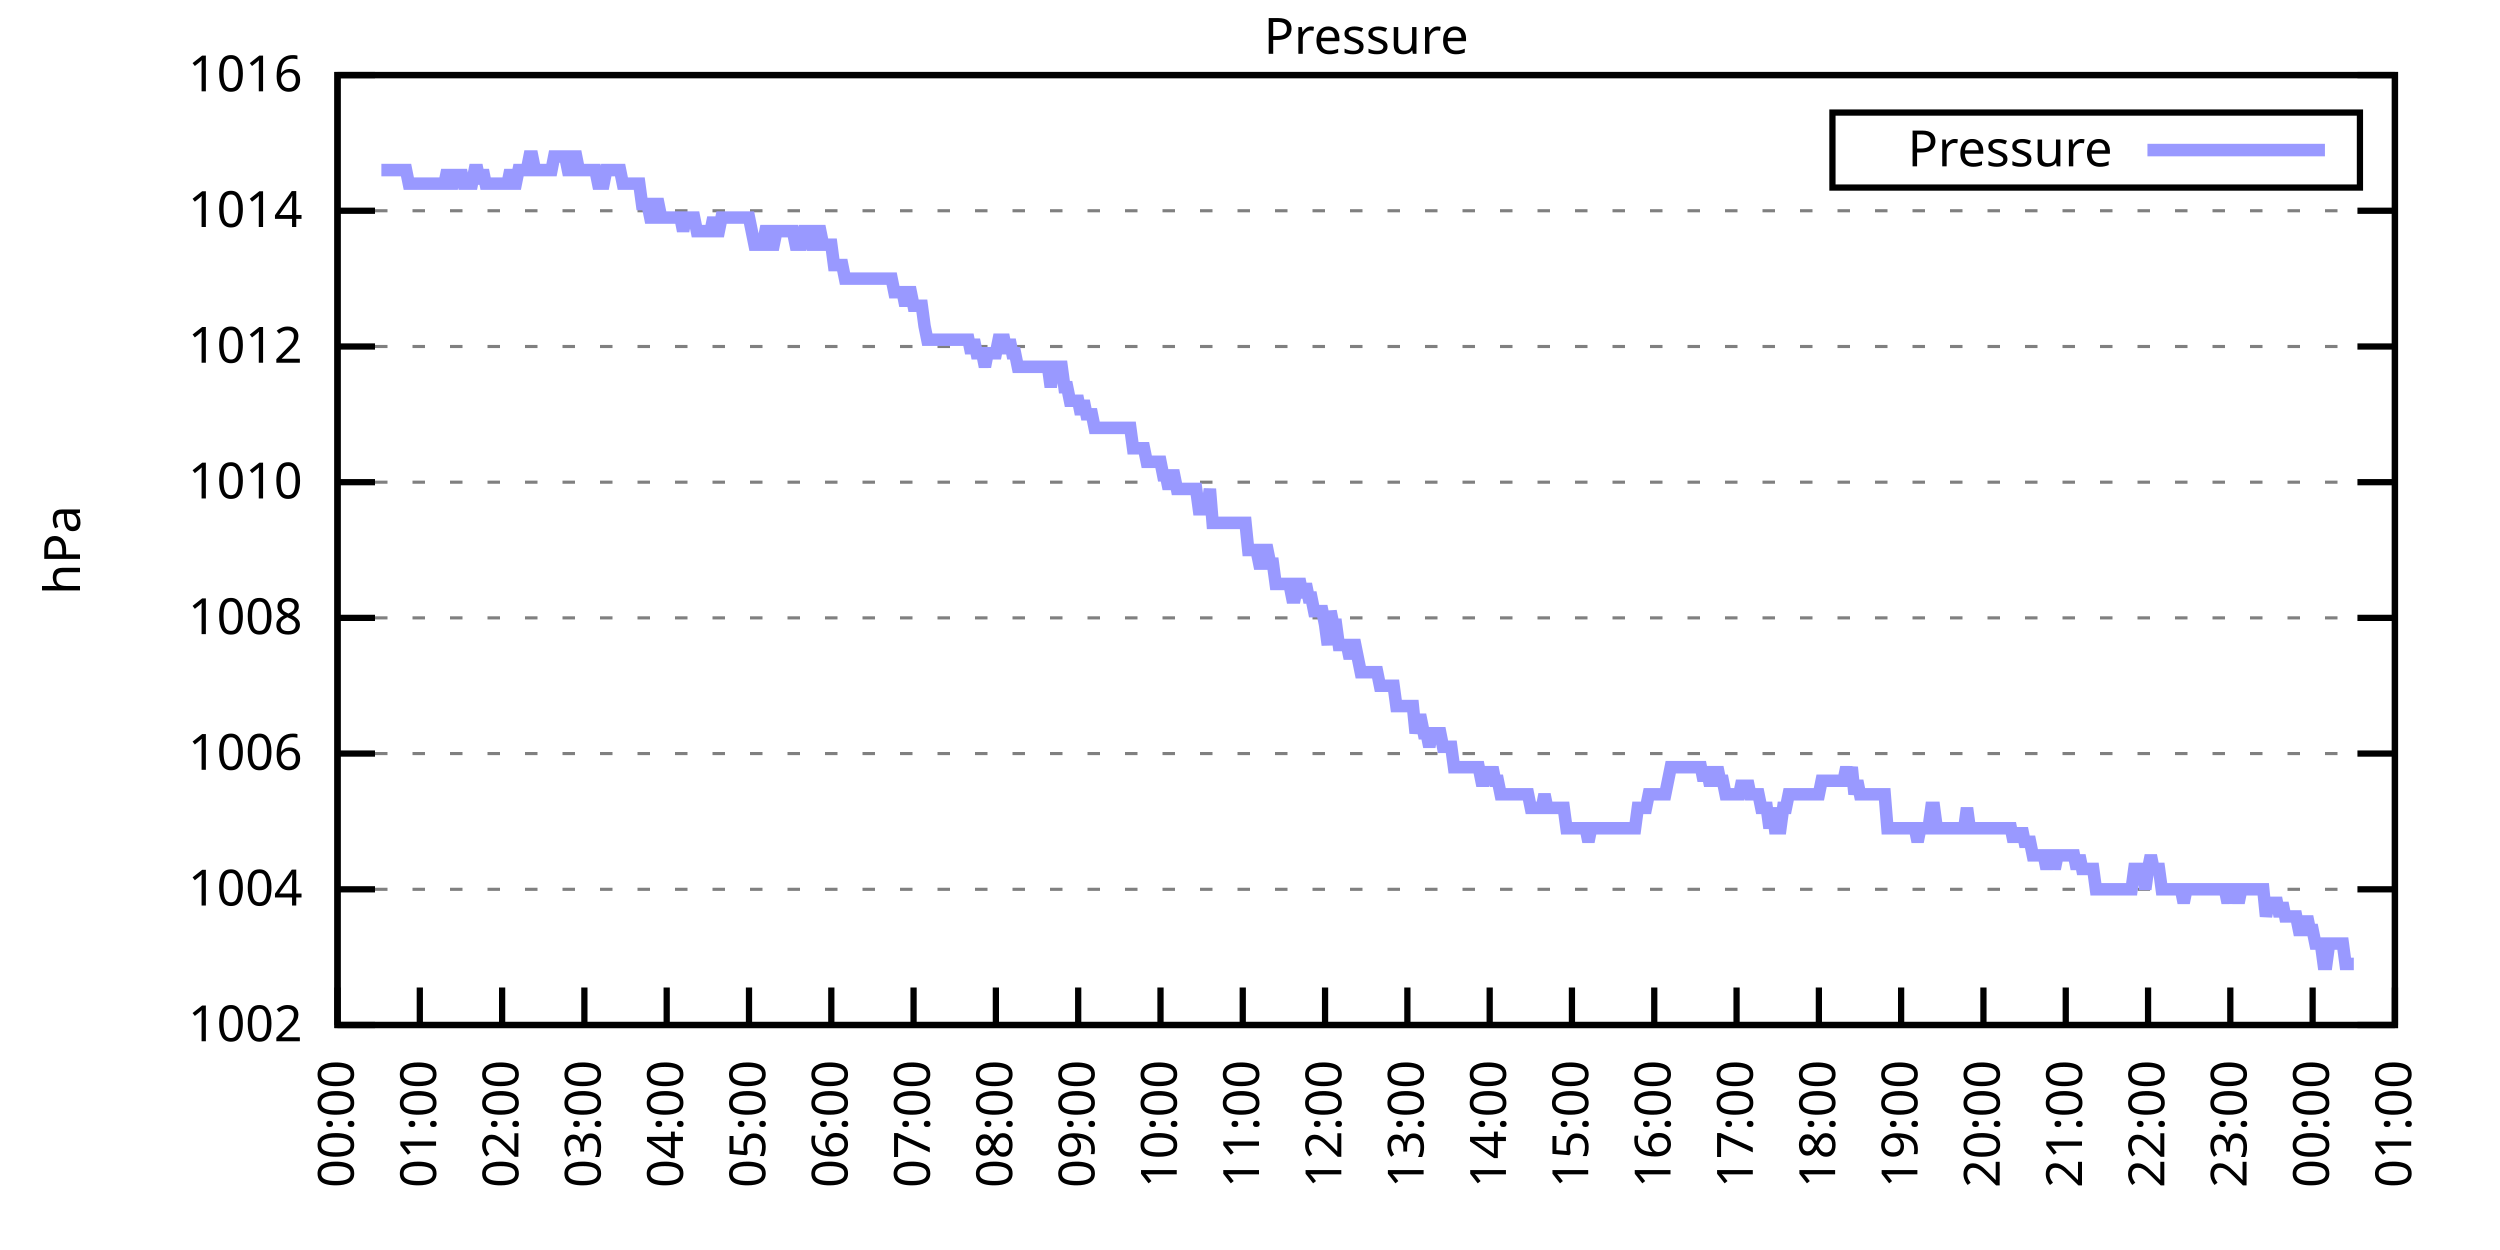
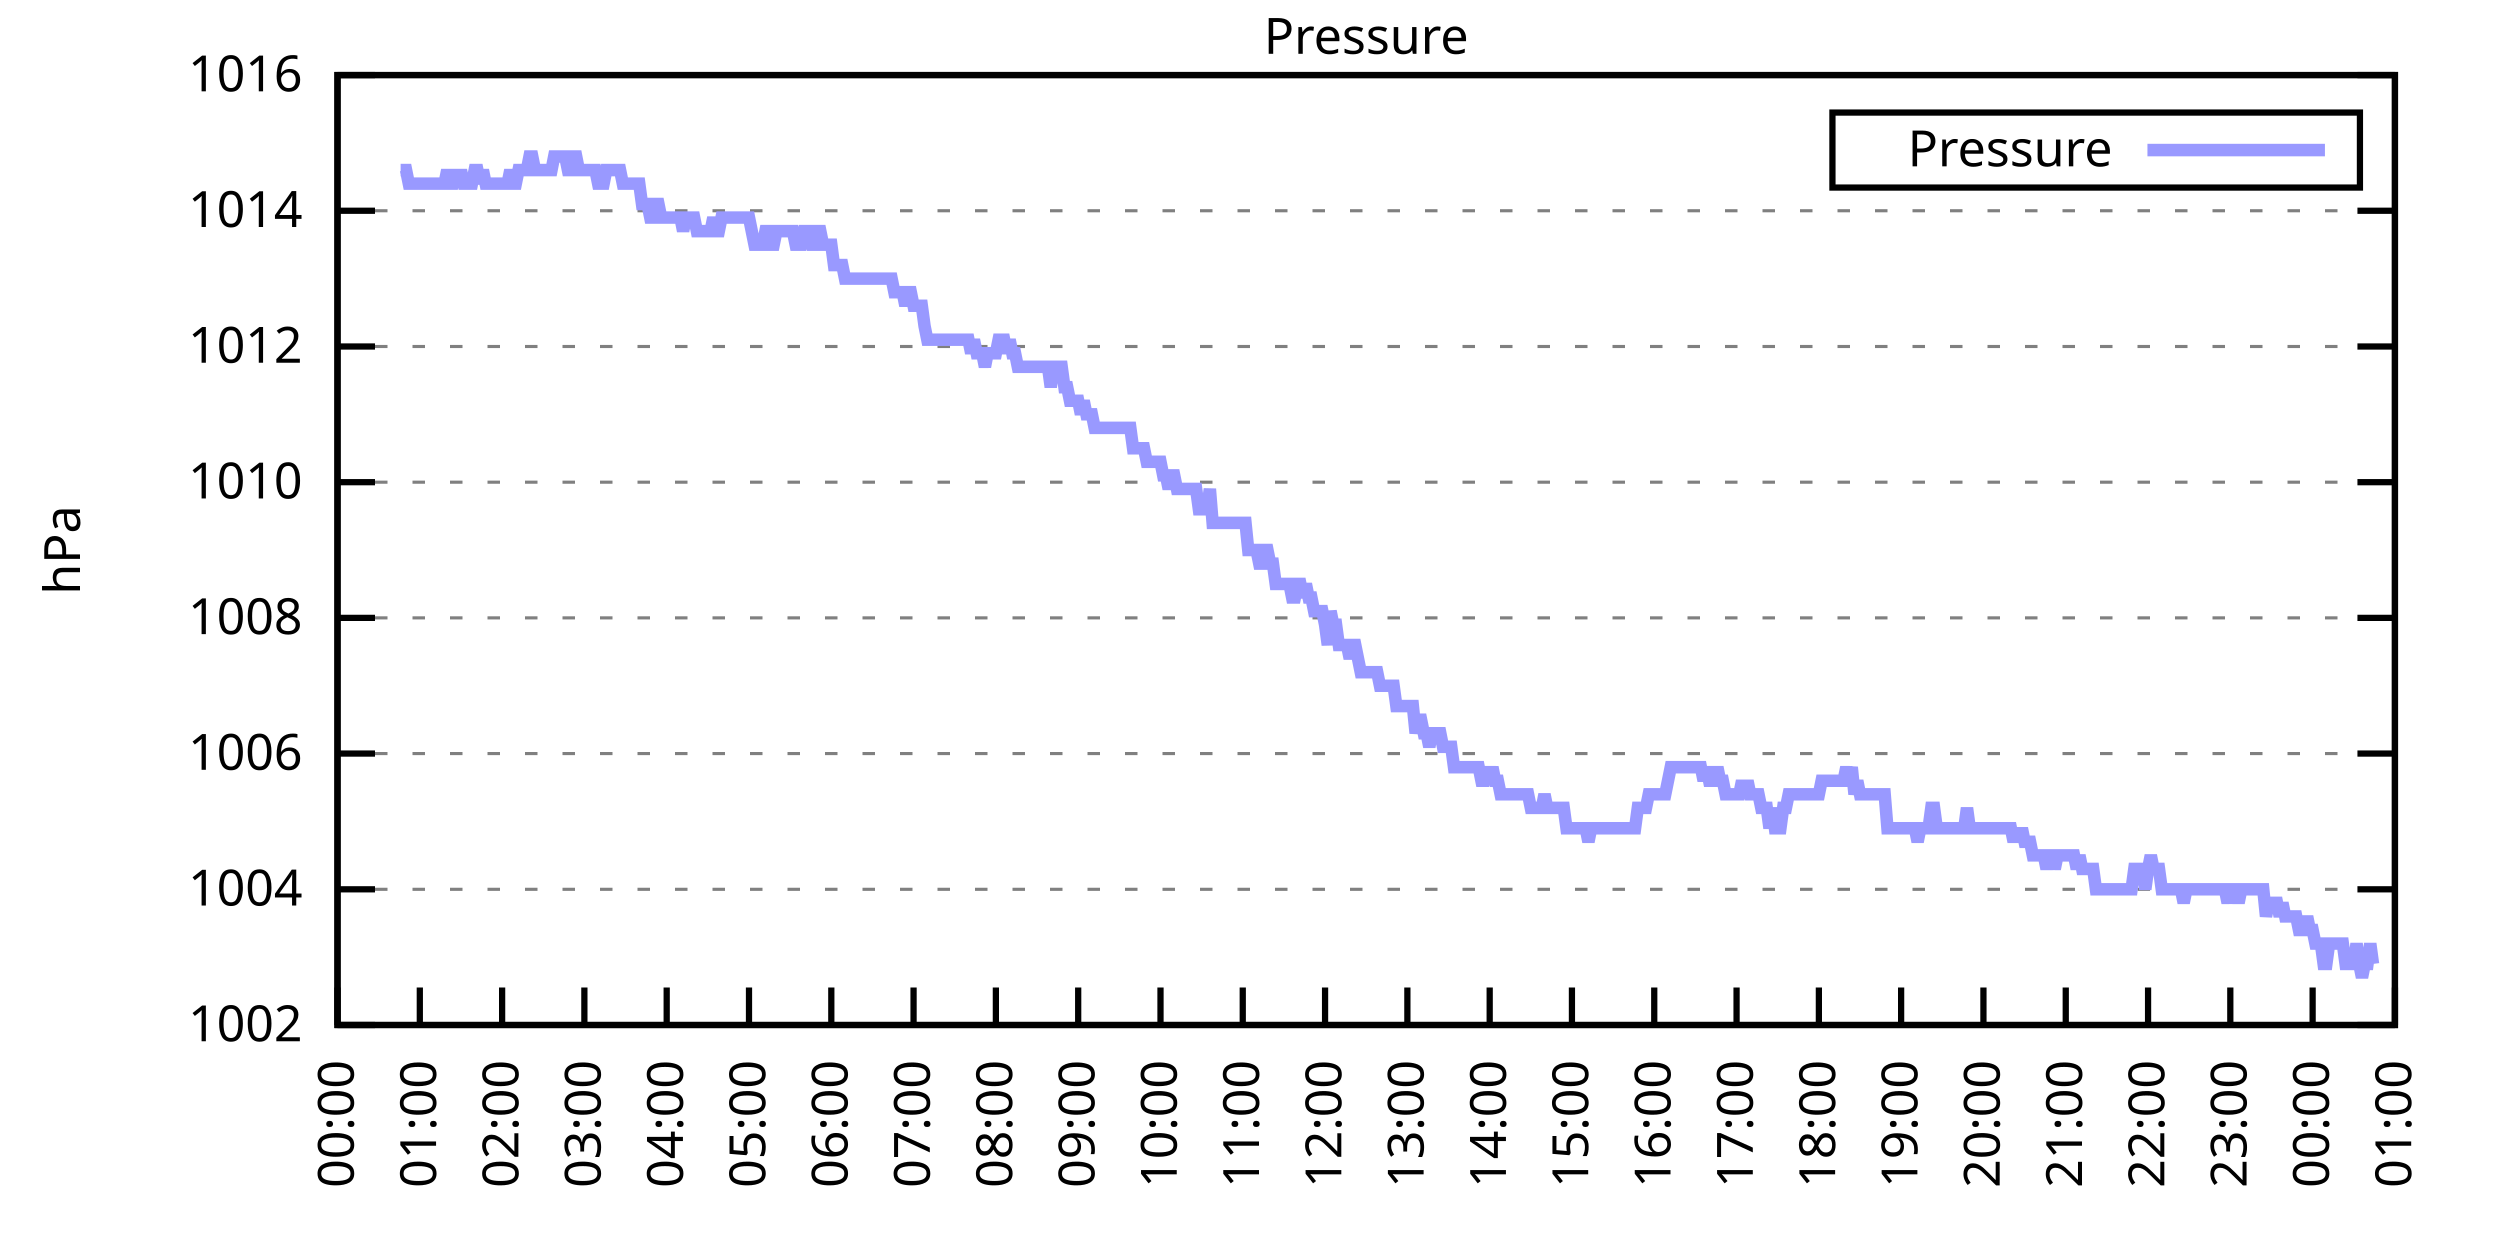
<svg xmlns="http://www.w3.org/2000/svg" xmlns:xlink="http://www.w3.org/1999/xlink" width="400" height="200" viewBox="0 0 400 200">
  <g id="gnuplot_canvas">
    <rect x="0" y="0" width="400" height="200" fill="none" />
    <defs>
      <circle id="gpDot" r="0.5" stroke-width="0.5" stroke="currentColor" />
      <path id="gpPt0" stroke-width="0.333" stroke="currentColor" d="M-1,0 h2 M0,-1 v2" />
      <path id="gpPt1" stroke-width="0.333" stroke="currentColor" d="M-1,-1 L1,1 M1,-1 L-1,1" />
      <path id="gpPt2" stroke-width="0.333" stroke="currentColor" d="M-1,0 L1,0 M0,-1 L0,1 M-1,-1 L1,1 M-1,1 L1,-1" />
      <rect id="gpPt3" stroke-width="0.333" stroke="currentColor" x="-1" y="-1" width="2" height="2" />
      <rect id="gpPt4" stroke-width="0.333" stroke="currentColor" fill="currentColor" x="-1" y="-1" width="2" height="2" />
      <circle id="gpPt5" stroke-width="0.333" stroke="currentColor" cx="0" cy="0" r="1" />
      <use xlink:href="#gpPt5" id="gpPt6" fill="currentColor" stroke="none" />
      <path id="gpPt7" stroke-width="0.333" stroke="currentColor" d="M0,-1.33 L-1.33,0.67 L1.33,0.67 z" />
      <use xlink:href="#gpPt7" id="gpPt8" fill="currentColor" stroke="none" />
      <use xlink:href="#gpPt7" id="gpPt9" stroke="currentColor" transform="rotate(180)" />
      <use xlink:href="#gpPt9" id="gpPt10" fill="currentColor" stroke="none" />
      <use xlink:href="#gpPt3" id="gpPt11" stroke="currentColor" transform="rotate(45)" />
      <use xlink:href="#gpPt11" id="gpPt12" fill="currentColor" stroke="none" />
      <path id="gpPt13" stroke-width="0.333" stroke="currentColor" d="M0,1.330 L1.265,0.411 L0.782,-1.067 L-0.782,-1.076 L-1.265,0.411 z" />
      <use xlink:href="#gpPt13" id="gpPt14" fill="currentColor" stroke="none" />
      <filter id="textbox" filterUnits="objectBoundingBox" x="0" y="0" height="1" width="1">
        <feFlood flood-color="white" flood-opacity="1" result="bgnd" />
        <feComposite in="SourceGraphic" in2="bgnd" operator="atop" />
      </filter>
      <filter id="greybox" filterUnits="objectBoundingBox" x="0" y="0" height="1" width="1">
        <feFlood flood-color="lightgrey" flood-opacity="1" result="grey" />
        <feComposite in="SourceGraphic" in2="grey" operator="atop" />
      </filter>
    </defs>
    <g fill="none" color="white" stroke="currentColor" stroke-width="1.00" stroke-linecap="butt" stroke-linejoin="miter">
</g>
    <g fill="none" color="black" stroke="currentColor" stroke-width="1.00" stroke-linecap="butt" stroke-linejoin="miter">
      <g stroke="none" shape-rendering="crispEdges">
        <polygon fill="rgb(255, 255, 255)" points="54.00,164.00 383.18,164.00 383.18,12.02 54.00,12.02 " />
      </g>
    </g>
    <g fill="none" color="black" stroke="currentColor" stroke-width="1.00" stroke-linecap="butt" stroke-linejoin="miter">
</g>
    <g fill="none" color="black" stroke="black" stroke-width="0.50" stroke-linecap="butt" stroke-linejoin="miter">
</g>
    <g fill="none" color="gray" stroke="currentColor" stroke-width="0.50" stroke-linecap="butt" stroke-linejoin="miter">
      <path stroke="gray" stroke-dasharray="2,4" class="gridline" d="M54.00,164.00 L383.19,164.00  " />
    </g>
    <g fill="none" color="gray" stroke="gray" stroke-width="1.00" stroke-linecap="butt" stroke-linejoin="miter">
</g>
    <g fill="none" color="black" stroke="currentColor" stroke-width="1.00" stroke-linecap="butt" stroke-linejoin="miter">
      <path stroke="black" d="M54.00,164.00 L60.00,164.00 M383.19,164.00 L377.19,164.00  " />
      <g transform="translate(48.40,166.60)" stroke="none" fill="black" font-family="Sans" font-size="8.00" text-anchor="end">
        <text>
          <tspan font-family="Sans"> 1002</tspan>
        </text>
      </g>
    </g>
    <g fill="none" color="black" stroke="currentColor" stroke-width="1.00" stroke-linecap="butt" stroke-linejoin="miter">
</g>
    <g fill="none" color="black" stroke="black" stroke-width="0.50" stroke-linecap="butt" stroke-linejoin="miter">
</g>
    <g fill="none" color="gray" stroke="currentColor" stroke-width="0.50" stroke-linecap="butt" stroke-linejoin="miter">
      <path stroke="gray" stroke-dasharray="2,4" class="gridline" d="M54.00,142.29 L383.19,142.29  " />
    </g>
    <g fill="none" color="gray" stroke="gray" stroke-width="1.00" stroke-linecap="butt" stroke-linejoin="miter">
</g>
    <g fill="none" color="black" stroke="currentColor" stroke-width="1.00" stroke-linecap="butt" stroke-linejoin="miter">
      <path stroke="black" d="M54.00,142.29 L60.00,142.29 M383.19,142.29 L377.19,142.29  " />
      <g transform="translate(48.40,144.89)" stroke="none" fill="black" font-family="Sans" font-size="8.00" text-anchor="end">
        <text>
          <tspan font-family="Sans"> 1004</tspan>
        </text>
      </g>
    </g>
    <g fill="none" color="black" stroke="currentColor" stroke-width="1.00" stroke-linecap="butt" stroke-linejoin="miter">
</g>
    <g fill="none" color="black" stroke="black" stroke-width="0.50" stroke-linecap="butt" stroke-linejoin="miter">
</g>
    <g fill="none" color="gray" stroke="currentColor" stroke-width="0.50" stroke-linecap="butt" stroke-linejoin="miter">
      <path stroke="gray" stroke-dasharray="2,4" class="gridline" d="M54.00,120.57 L383.19,120.57  " />
    </g>
    <g fill="none" color="gray" stroke="gray" stroke-width="1.00" stroke-linecap="butt" stroke-linejoin="miter">
</g>
    <g fill="none" color="black" stroke="currentColor" stroke-width="1.00" stroke-linecap="butt" stroke-linejoin="miter">
      <path stroke="black" d="M54.00,120.57 L60.00,120.57 M383.19,120.57 L377.19,120.57  " />
      <g transform="translate(48.40,123.17)" stroke="none" fill="black" font-family="Sans" font-size="8.00" text-anchor="end">
        <text>
          <tspan font-family="Sans"> 1006</tspan>
        </text>
      </g>
    </g>
    <g fill="none" color="black" stroke="currentColor" stroke-width="1.00" stroke-linecap="butt" stroke-linejoin="miter">
</g>
    <g fill="none" color="black" stroke="black" stroke-width="0.50" stroke-linecap="butt" stroke-linejoin="miter">
</g>
    <g fill="none" color="gray" stroke="currentColor" stroke-width="0.50" stroke-linecap="butt" stroke-linejoin="miter">
      <path stroke="gray" stroke-dasharray="2,4" class="gridline" d="M54.00,98.86 L383.19,98.86  " />
    </g>
    <g fill="none" color="gray" stroke="gray" stroke-width="1.00" stroke-linecap="butt" stroke-linejoin="miter">
</g>
    <g fill="none" color="black" stroke="currentColor" stroke-width="1.00" stroke-linecap="butt" stroke-linejoin="miter">
      <path stroke="black" d="M54.00,98.86 L60.00,98.86 M383.19,98.86 L377.19,98.86  " />
      <g transform="translate(48.40,101.46)" stroke="none" fill="black" font-family="Sans" font-size="8.00" text-anchor="end">
        <text>
          <tspan font-family="Sans"> 1008</tspan>
        </text>
      </g>
    </g>
    <g fill="none" color="black" stroke="currentColor" stroke-width="1.00" stroke-linecap="butt" stroke-linejoin="miter">
</g>
    <g fill="none" color="black" stroke="black" stroke-width="0.50" stroke-linecap="butt" stroke-linejoin="miter">
</g>
    <g fill="none" color="gray" stroke="currentColor" stroke-width="0.50" stroke-linecap="butt" stroke-linejoin="miter">
      <path stroke="gray" stroke-dasharray="2,4" class="gridline" d="M54.00,77.15 L383.19,77.15  " />
    </g>
    <g fill="none" color="gray" stroke="gray" stroke-width="1.00" stroke-linecap="butt" stroke-linejoin="miter">
</g>
    <g fill="none" color="black" stroke="currentColor" stroke-width="1.00" stroke-linecap="butt" stroke-linejoin="miter">
      <path stroke="black" d="M54.00,77.15 L60.00,77.15 M383.19,77.15 L377.19,77.15  " />
      <g transform="translate(48.40,79.75)" stroke="none" fill="black" font-family="Sans" font-size="8.00" text-anchor="end">
        <text>
          <tspan font-family="Sans"> 1010</tspan>
        </text>
      </g>
    </g>
    <g fill="none" color="black" stroke="currentColor" stroke-width="1.00" stroke-linecap="butt" stroke-linejoin="miter">
</g>
    <g fill="none" color="black" stroke="black" stroke-width="0.50" stroke-linecap="butt" stroke-linejoin="miter">
</g>
    <g fill="none" color="gray" stroke="currentColor" stroke-width="0.50" stroke-linecap="butt" stroke-linejoin="miter">
      <path stroke="gray" stroke-dasharray="2,4" class="gridline" d="M54.00,55.44 L383.19,55.44  " />
    </g>
    <g fill="none" color="gray" stroke="gray" stroke-width="1.00" stroke-linecap="butt" stroke-linejoin="miter">
</g>
    <g fill="none" color="black" stroke="currentColor" stroke-width="1.00" stroke-linecap="butt" stroke-linejoin="miter">
      <path stroke="black" d="M54.00,55.44 L60.00,55.44 M383.19,55.44 L377.19,55.44  " />
      <g transform="translate(48.40,58.04)" stroke="none" fill="black" font-family="Sans" font-size="8.00" text-anchor="end">
        <text>
          <tspan font-family="Sans"> 1012</tspan>
        </text>
      </g>
    </g>
    <g fill="none" color="black" stroke="currentColor" stroke-width="1.00" stroke-linecap="butt" stroke-linejoin="miter">
</g>
    <g fill="none" color="black" stroke="black" stroke-width="0.50" stroke-linecap="butt" stroke-linejoin="miter">
</g>
    <g fill="none" color="gray" stroke="currentColor" stroke-width="0.50" stroke-linecap="butt" stroke-linejoin="miter">
      <path stroke="gray" stroke-dasharray="2,4" class="gridline" d="M54.00,33.72 L383.19,33.72  " />
    </g>
    <g fill="none" color="gray" stroke="gray" stroke-width="1.00" stroke-linecap="butt" stroke-linejoin="miter">
</g>
    <g fill="none" color="black" stroke="currentColor" stroke-width="1.00" stroke-linecap="butt" stroke-linejoin="miter">
      <path stroke="black" d="M54.00,33.72 L60.00,33.72 M383.19,33.72 L377.19,33.72  " />
      <g transform="translate(48.40,36.32)" stroke="none" fill="black" font-family="Sans" font-size="8.00" text-anchor="end">
        <text>
          <tspan font-family="Sans"> 1014</tspan>
        </text>
      </g>
    </g>
    <g fill="none" color="black" stroke="currentColor" stroke-width="1.00" stroke-linecap="butt" stroke-linejoin="miter">
</g>
    <g fill="none" color="black" stroke="black" stroke-width="0.50" stroke-linecap="butt" stroke-linejoin="miter">
</g>
    <g fill="none" color="gray" stroke="currentColor" stroke-width="0.50" stroke-linecap="butt" stroke-linejoin="miter">
      <path stroke="gray" stroke-dasharray="2,4" class="gridline" d="M54.00,12.01 L383.19,12.01  " />
    </g>
    <g fill="none" color="gray" stroke="gray" stroke-width="1.00" stroke-linecap="butt" stroke-linejoin="miter">
</g>
    <g fill="none" color="black" stroke="currentColor" stroke-width="1.00" stroke-linecap="butt" stroke-linejoin="miter">
      <path stroke="black" d="M54.00,12.01 L60.00,12.01 M383.19,12.01 L377.19,12.01  " />
      <g transform="translate(48.40,14.61)" stroke="none" fill="black" font-family="Sans" font-size="8.00" text-anchor="end">
        <text>
          <tspan font-family="Sans"> 1016</tspan>
        </text>
      </g>
    </g>
    <g fill="none" color="black" stroke="currentColor" stroke-width="1.00" stroke-linecap="butt" stroke-linejoin="miter">
      <path stroke="black" d="M54.00,164.00 L54.00,158.00  " />
      <g transform="translate(56.60,169.60) rotate(270.00)" stroke="none" fill="black" font-family="Sans" font-size="8.00" text-anchor="end">
        <text>
          <tspan font-family="Sans">00:00</tspan>
        </text>
      </g>
    </g>
    <g fill="none" color="black" stroke="currentColor" stroke-width="1.00" stroke-linecap="butt" stroke-linejoin="miter">
      <path stroke="black" d="M67.17,164.00 L67.17,158.00  " />
      <g transform="translate(69.77,169.60) rotate(270.00)" stroke="none" fill="black" font-family="Sans" font-size="8.00" text-anchor="end">
        <text>
          <tspan font-family="Sans">01:00</tspan>
        </text>
      </g>
    </g>
    <g fill="none" color="black" stroke="currentColor" stroke-width="1.00" stroke-linecap="butt" stroke-linejoin="miter">
      <path stroke="black" d="M80.34,164.00 L80.34,158.00  " />
      <g transform="translate(82.94,169.60) rotate(270.00)" stroke="none" fill="black" font-family="Sans" font-size="8.00" text-anchor="end">
        <text>
          <tspan font-family="Sans">02:00</tspan>
        </text>
      </g>
    </g>
    <g fill="none" color="black" stroke="currentColor" stroke-width="1.00" stroke-linecap="butt" stroke-linejoin="miter">
      <path stroke="black" d="M93.50,164.00 L93.50,158.00  " />
      <g transform="translate(96.10,169.60) rotate(270.00)" stroke="none" fill="black" font-family="Sans" font-size="8.00" text-anchor="end">
        <text>
          <tspan font-family="Sans">03:00</tspan>
        </text>
      </g>
    </g>
    <g fill="none" color="black" stroke="currentColor" stroke-width="1.00" stroke-linecap="butt" stroke-linejoin="miter">
      <path stroke="black" d="M106.67,164.00 L106.67,158.00  " />
      <g transform="translate(109.27,169.60) rotate(270.00)" stroke="none" fill="black" font-family="Sans" font-size="8.00" text-anchor="end">
        <text>
          <tspan font-family="Sans">04:00</tspan>
        </text>
      </g>
    </g>
    <g fill="none" color="black" stroke="currentColor" stroke-width="1.00" stroke-linecap="butt" stroke-linejoin="miter">
      <path stroke="black" d="M119.84,164.00 L119.84,158.00  " />
      <g transform="translate(122.44,169.60) rotate(270.00)" stroke="none" fill="black" font-family="Sans" font-size="8.00" text-anchor="end">
        <text>
          <tspan font-family="Sans">05:00</tspan>
        </text>
      </g>
    </g>
    <g fill="none" color="black" stroke="currentColor" stroke-width="1.00" stroke-linecap="butt" stroke-linejoin="miter">
      <path stroke="black" d="M133.01,164.00 L133.01,158.00  " />
      <g transform="translate(135.61,169.60) rotate(270.00)" stroke="none" fill="black" font-family="Sans" font-size="8.00" text-anchor="end">
        <text>
          <tspan font-family="Sans">06:00</tspan>
        </text>
      </g>
    </g>
    <g fill="none" color="black" stroke="currentColor" stroke-width="1.00" stroke-linecap="butt" stroke-linejoin="miter">
      <path stroke="black" d="M146.17,164.00 L146.17,158.00  " />
      <g transform="translate(148.77,169.60) rotate(270.00)" stroke="none" fill="black" font-family="Sans" font-size="8.00" text-anchor="end">
        <text>
          <tspan font-family="Sans">07:00</tspan>
        </text>
      </g>
    </g>
    <g fill="none" color="black" stroke="currentColor" stroke-width="1.00" stroke-linecap="butt" stroke-linejoin="miter">
      <path stroke="black" d="M159.34,164.00 L159.34,158.00  " />
      <g transform="translate(161.94,169.60) rotate(270.00)" stroke="none" fill="black" font-family="Sans" font-size="8.00" text-anchor="end">
        <text>
          <tspan font-family="Sans">08:00</tspan>
        </text>
      </g>
    </g>
    <g fill="none" color="black" stroke="currentColor" stroke-width="1.00" stroke-linecap="butt" stroke-linejoin="miter">
      <path stroke="black" d="M172.51,164.00 L172.51,158.00  " />
      <g transform="translate(175.11,169.60) rotate(270.00)" stroke="none" fill="black" font-family="Sans" font-size="8.00" text-anchor="end">
        <text>
          <tspan font-family="Sans">09:00</tspan>
        </text>
      </g>
    </g>
    <g fill="none" color="black" stroke="currentColor" stroke-width="1.00" stroke-linecap="butt" stroke-linejoin="miter">
      <path stroke="black" d="M185.68,164.00 L185.68,158.00  " />
      <g transform="translate(188.28,169.60) rotate(270.00)" stroke="none" fill="black" font-family="Sans" font-size="8.00" text-anchor="end">
        <text>
          <tspan font-family="Sans">10:00</tspan>
        </text>
      </g>
    </g>
    <g fill="none" color="black" stroke="currentColor" stroke-width="1.00" stroke-linecap="butt" stroke-linejoin="miter">
      <path stroke="black" d="M198.84,164.00 L198.84,158.00  " />
      <g transform="translate(201.44,169.60) rotate(270.00)" stroke="none" fill="black" font-family="Sans" font-size="8.00" text-anchor="end">
        <text>
          <tspan font-family="Sans">11:00</tspan>
        </text>
      </g>
    </g>
    <g fill="none" color="black" stroke="currentColor" stroke-width="1.00" stroke-linecap="butt" stroke-linejoin="miter">
      <path stroke="black" d="M212.01,164.00 L212.01,158.00  " />
      <g transform="translate(214.61,169.60) rotate(270.00)" stroke="none" fill="black" font-family="Sans" font-size="8.00" text-anchor="end">
        <text>
          <tspan font-family="Sans">12:00</tspan>
        </text>
      </g>
    </g>
    <g fill="none" color="black" stroke="currentColor" stroke-width="1.00" stroke-linecap="butt" stroke-linejoin="miter">
      <path stroke="black" d="M225.18,164.00 L225.18,158.00  " />
      <g transform="translate(227.78,169.60) rotate(270.00)" stroke="none" fill="black" font-family="Sans" font-size="8.00" text-anchor="end">
        <text>
          <tspan font-family="Sans">13:00</tspan>
        </text>
      </g>
    </g>
    <g fill="none" color="black" stroke="currentColor" stroke-width="1.00" stroke-linecap="butt" stroke-linejoin="miter">
      <path stroke="black" d="M238.35,164.00 L238.35,158.00  " />
      <g transform="translate(240.95,169.60) rotate(270.00)" stroke="none" fill="black" font-family="Sans" font-size="8.00" text-anchor="end">
        <text>
          <tspan font-family="Sans">14:00</tspan>
        </text>
      </g>
    </g>
    <g fill="none" color="black" stroke="currentColor" stroke-width="1.00" stroke-linecap="butt" stroke-linejoin="miter">
      <path stroke="black" d="M251.51,164.00 L251.51,158.00  " />
      <g transform="translate(254.11,169.60) rotate(270.00)" stroke="none" fill="black" font-family="Sans" font-size="8.00" text-anchor="end">
        <text>
          <tspan font-family="Sans">15:00</tspan>
        </text>
      </g>
    </g>
    <g fill="none" color="black" stroke="currentColor" stroke-width="1.00" stroke-linecap="butt" stroke-linejoin="miter">
      <path stroke="black" d="M264.68,164.00 L264.68,158.00  " />
      <g transform="translate(267.28,169.60) rotate(270.00)" stroke="none" fill="black" font-family="Sans" font-size="8.00" text-anchor="end">
        <text>
          <tspan font-family="Sans">16:00</tspan>
        </text>
      </g>
    </g>
    <g fill="none" color="black" stroke="currentColor" stroke-width="1.00" stroke-linecap="butt" stroke-linejoin="miter">
      <path stroke="black" d="M277.85,164.00 L277.85,158.00  " />
      <g transform="translate(280.45,169.60) rotate(270.00)" stroke="none" fill="black" font-family="Sans" font-size="8.00" text-anchor="end">
        <text>
          <tspan font-family="Sans">17:00</tspan>
        </text>
      </g>
    </g>
    <g fill="none" color="black" stroke="currentColor" stroke-width="1.00" stroke-linecap="butt" stroke-linejoin="miter">
      <path stroke="black" d="M291.02,164.00 L291.02,158.00  " />
      <g transform="translate(293.62,169.60) rotate(270.00)" stroke="none" fill="black" font-family="Sans" font-size="8.00" text-anchor="end">
        <text>
          <tspan font-family="Sans">18:00</tspan>
        </text>
      </g>
    </g>
    <g fill="none" color="black" stroke="currentColor" stroke-width="1.00" stroke-linecap="butt" stroke-linejoin="miter">
      <path stroke="black" d="M304.18,164.00 L304.18,158.00  " />
      <g transform="translate(306.78,169.60) rotate(270.00)" stroke="none" fill="black" font-family="Sans" font-size="8.00" text-anchor="end">
        <text>
          <tspan font-family="Sans">19:00</tspan>
        </text>
      </g>
    </g>
    <g fill="none" color="black" stroke="currentColor" stroke-width="1.00" stroke-linecap="butt" stroke-linejoin="miter">
      <path stroke="black" d="M317.35,164.00 L317.35,158.00  " />
      <g transform="translate(319.95,169.60) rotate(270.00)" stroke="none" fill="black" font-family="Sans" font-size="8.00" text-anchor="end">
        <text>
          <tspan font-family="Sans">20:00</tspan>
        </text>
      </g>
    </g>
    <g fill="none" color="black" stroke="currentColor" stroke-width="1.00" stroke-linecap="butt" stroke-linejoin="miter">
      <path stroke="black" d="M330.52,164.00 L330.52,158.00  " />
      <g transform="translate(333.12,169.60) rotate(270.00)" stroke="none" fill="black" font-family="Sans" font-size="8.00" text-anchor="end">
        <text>
          <tspan font-family="Sans">21:00</tspan>
        </text>
      </g>
    </g>
    <g fill="none" color="black" stroke="currentColor" stroke-width="1.00" stroke-linecap="butt" stroke-linejoin="miter">
      <path stroke="black" d="M343.69,164.00 L343.69,158.00  " />
      <g transform="translate(346.29,169.60) rotate(270.00)" stroke="none" fill="black" font-family="Sans" font-size="8.00" text-anchor="end">
        <text>
          <tspan font-family="Sans">22:00</tspan>
        </text>
      </g>
    </g>
    <g fill="none" color="black" stroke="currentColor" stroke-width="1.00" stroke-linecap="butt" stroke-linejoin="miter">
      <path stroke="black" d="M356.85,164.00 L356.85,158.00  " />
      <g transform="translate(359.45,169.60) rotate(270.00)" stroke="none" fill="black" font-family="Sans" font-size="8.00" text-anchor="end">
        <text>
          <tspan font-family="Sans">23:00</tspan>
        </text>
      </g>
    </g>
    <g fill="none" color="black" stroke="currentColor" stroke-width="1.00" stroke-linecap="butt" stroke-linejoin="miter">
      <path stroke="black" d="M370.02,164.00 L370.02,158.00  " />
      <g transform="translate(372.62,169.60) rotate(270.00)" stroke="none" fill="black" font-family="Sans" font-size="8.00" text-anchor="end">
        <text>
          <tspan font-family="Sans">00:00</tspan>
        </text>
      </g>
    </g>
    <g fill="none" color="black" stroke="currentColor" stroke-width="1.00" stroke-linecap="butt" stroke-linejoin="miter">
      <path stroke="black" d="M383.19,164.00 L383.19,158.00  " />
      <g transform="translate(385.79,169.60) rotate(270.00)" stroke="none" fill="black" font-family="Sans" font-size="8.00" text-anchor="end">
        <text>
          <tspan font-family="Sans">01:00</tspan>
        </text>
      </g>
    </g>
    <g fill="none" color="black" stroke="currentColor" stroke-width="1.00" stroke-linecap="butt" stroke-linejoin="miter">
</g>
    <g fill="none" color="black" stroke="currentColor" stroke-width="1.00" stroke-linecap="butt" stroke-linejoin="miter">
      <path stroke="black" d="M54.00,12.01 L54.00,164.00 L383.19,164.00 L383.19,12.01 L54.00,12.01 Z  " />
    </g>
    <g fill="none" color="black" stroke="currentColor" stroke-width="1.00" stroke-linecap="butt" stroke-linejoin="miter">
</g>
    <g fill="none" color="black" stroke="currentColor" stroke-width="1.00" stroke-linecap="butt" stroke-linejoin="miter">
      <path stroke="black" d="M293.19,30.01 L293.19,18.01 L377.59,18.01 L377.59,30.01 L293.19,30.01 Z  " />
    </g>
    <g id="Pressure_plot_1">
      <g fill="none" color="white" stroke="black" stroke-width="2.00" stroke-linecap="butt" stroke-linejoin="miter">
</g>
      <g fill="none" color="black" stroke="currentColor" stroke-width="2.00" stroke-linecap="butt" stroke-linejoin="miter">
        <g transform="translate(337.99,26.61)" stroke="none" fill="black" font-family="Sans" font-size="8.00" text-anchor="end">
          <text>
            <tspan font-family="Sans">Pressure</tspan>
          </text>
        </g>
      </g>
      <g fill="none" color="black" stroke="currentColor" stroke-width="2.00" stroke-linecap="butt" stroke-linejoin="miter">
-         <path stroke="rgb(153, 153, 255)" d="M343.59,24.01 L371.99,24.01 M61.02,27.21 L61.46,27.21 L61.90,27.21 L62.34,27.21 L62.78,27.21 L63.22,27.21   L63.66,27.21 L64.10,27.21 L64.53,27.21 L64.97,27.21 L65.41,29.38 L65.85,29.38 L66.29,29.38 L66.73,29.38   L67.17,29.38 L67.61,29.38 L68.05,29.38 L68.48,29.38 L68.92,29.38 L69.36,29.38 L69.80,29.38 L70.24,29.38   L70.68,29.38 L71.12,29.38 L71.56,27.21 L72.00,29.38 L72.43,29.38 L72.87,27.21 L73.31,29.38 L73.75,27.21   L74.19,29.38 L74.63,29.38 L75.07,29.38 L75.51,29.38 L75.95,27.21 L76.38,27.21 L76.82,29.38 L77.26,27.21   L77.70,29.38 L78.14,29.38 L78.58,29.38 L79.02,29.38 L79.46,29.38 L79.90,29.38 L80.34,29.38 L80.77,29.38   L81.21,29.38 L81.65,27.21 L82.09,29.38 L82.53,29.38 L82.97,27.21 L83.41,27.21 L83.85,27.21 L84.29,27.21   L84.72,25.04 L85.16,25.04 L85.60,27.21 L86.04,27.21 L86.48,27.21 L86.92,27.21 L87.36,27.21 L87.80,27.21   L88.24,27.21 L88.67,25.04 L89.11,25.04 L89.55,25.04 L89.99,25.04 L90.43,25.04 L90.87,27.21 L91.31,27.21   L91.75,25.04 L92.19,25.04 L92.62,27.21 L93.06,27.21 L93.50,27.21 L93.94,27.21 L94.38,27.21 L94.82,27.21   L95.26,27.21 L95.70,29.38 L96.14,29.38 L96.58,29.38 L97.01,27.21 L97.45,27.21 L97.89,27.21 L98.33,27.21   L98.77,27.21 L99.21,27.21 L99.65,29.38 L100.09,29.38 L100.53,29.38 L100.96,29.38 L101.40,29.38 L101.84,29.38   L102.28,29.38 L102.72,32.64 L103.16,32.64 L103.60,32.64 L104.04,34.81 L104.48,34.81 L104.91,32.64 L105.35,32.64   L105.79,34.81 L106.23,34.81 L106.67,34.81 L107.11,34.81 L107.55,34.81 L107.99,34.81 L108.43,34.81 L108.87,34.81   L109.30,36.98 L109.74,34.81 L110.18,34.81 L110.62,34.81 L111.06,34.81 L111.50,36.98 L111.94,36.98 L112.38,36.98   L112.82,36.98 L113.25,36.98 L113.69,36.98 L114.13,34.81 L114.57,36.98 L115.01,36.98 L115.45,34.81 L115.89,34.81   L116.33,34.81 L116.77,34.81 L117.20,34.81 L117.64,34.81 L118.08,34.81 L118.52,34.81 L118.96,34.81 L119.40,34.81   L119.84,34.81 L120.28,36.98 L120.72,39.15 L121.15,39.15 L121.59,39.15 L122.03,39.15 L122.47,36.98 L122.91,36.98   L123.35,39.15 L123.79,39.15 L124.23,36.98 L124.67,36.98 L125.11,36.98 L125.54,36.98 L125.98,36.98 L126.42,36.98   L126.86,36.98 L127.30,39.15 L127.74,39.15 L128.18,39.15 L128.62,36.98 L129.06,36.98 L129.49,36.98 L129.93,39.15   L130.37,39.15 L130.81,36.98 L131.25,36.98 L131.69,39.15 L132.13,39.15 L132.57,39.15 L133.01,39.15 L133.44,42.41   L133.88,42.41 L134.32,42.41 L134.76,42.41 L135.20,44.58 L135.64,44.58 L136.08,44.58 L136.52,44.58 L136.96,44.58   L137.39,44.58 L137.83,44.58 L138.27,44.58 L138.71,44.58 L139.15,44.58 L139.59,44.58 L140.03,44.58 L140.47,44.58   L140.91,44.58 L141.35,44.58 L141.78,44.58 L142.22,44.58 L142.66,44.58 L143.10,46.75 L143.54,46.75 L143.98,46.75   L144.42,46.75 L144.86,48.92 L145.30,46.75 L145.73,46.75 L146.17,48.92 L146.61,48.92 L147.05,48.92 L147.49,48.92   L147.93,52.18 L148.37,54.35 L148.81,54.35 L149.25,54.35 L149.68,54.35 L150.12,54.35 L150.56,54.35 L151.00,54.35   L151.44,54.35 L151.88,54.35 L152.32,54.35 L152.76,54.35 L153.20,54.35 L153.63,54.35 L154.07,54.35 L154.51,54.35   L154.95,54.35 L155.39,56.52 L155.83,54.35 L156.27,56.52 L156.71,56.52 L157.15,56.52 L157.59,58.69 L158.02,56.52   L158.46,56.52 L158.90,56.52 L159.34,56.52 L159.78,54.35 L160.22,54.35 L160.66,54.35 L161.10,56.52 L161.54,54.35   L161.97,56.52 L162.41,56.52 L162.85,58.69 L163.29,58.69 L163.73,58.69 L164.17,58.69 L164.61,58.69 L165.05,58.69   L165.49,58.69 L165.92,58.69 L166.36,58.69 L166.80,58.69 L167.24,58.69 L167.68,58.69 L168.12,61.95 L168.56,58.69   L169.00,58.69 L169.44,58.69 L169.87,58.69 L170.31,61.95 L170.75,61.95 L171.19,64.12 L171.63,64.12 L172.07,64.12   L172.51,64.12 L172.95,66.29 L173.39,64.12 L173.83,66.29 L174.26,66.29 L174.70,66.29 L175.14,68.46 L175.58,68.46   L176.02,68.46 L176.46,68.46 L176.90,68.46 L177.34,68.46 L177.78,68.46 L178.21,68.46 L178.65,68.46 L179.09,68.46   L179.53,68.46 L179.97,68.46 L180.41,68.46 L180.85,68.46 L181.29,71.72 L181.73,71.72 L182.16,71.72 L182.60,71.72   L183.04,71.72 L183.48,73.89 L183.92,73.89 L184.36,73.89 L184.80,73.89 L185.24,73.89 L185.68,73.89 L186.11,76.06   L186.55,76.06 L186.99,78.23 L187.43,76.06 L187.87,76.06 L188.31,78.23 L188.75,78.23 L189.19,78.23 L189.63,78.23   L190.07,78.23 L190.50,78.23 L190.94,78.23 L191.38,78.23 L191.82,81.49 L192.26,81.49 L192.70,81.49 L193.14,81.49   L193.58,78.23 L194.02,83.66 L194.45,83.66 L194.89,83.66 L195.33,83.66 L195.77,83.66 L196.21,83.66 L196.65,83.66   L197.09,83.66 L197.53,83.66 L197.97,83.66 L198.40,83.66 L198.84,83.66 L199.28,83.66 L199.72,88.00 L200.16,88.00   L200.60,88.00 L201.04,88.00 L201.48,90.18 L201.92,90.18 L202.35,88.00 L202.79,88.00 L203.23,90.18 L203.67,90.18   L204.11,93.43 L204.55,93.43 L204.99,93.43 L205.43,93.43 L205.87,93.43 L206.31,93.43 L206.74,95.60 L207.18,95.60   L207.62,93.43 L208.06,93.43 L208.50,95.60 L208.94,93.43 L209.38,95.60 L209.82,95.60 L210.26,97.78 L210.69,97.78   L211.13,97.78 L211.57,97.78 L212.01,99.95 L212.45,103.20 L212.89,97.78 L213.33,99.95 L213.77,99.95 L214.21,103.20   L214.64,103.20 L215.08,103.20 L215.52,103.20 L215.96,105.38 L216.40,103.20 L216.84,103.20 L217.28,105.38 L217.72,107.55   L218.16,107.55 L218.60,107.55 L219.03,107.55 L219.47,107.55 L219.91,107.55 L220.35,107.55 L220.79,109.72 L221.23,109.72   L221.67,109.72 L222.11,109.72 L222.55,109.72 L222.98,109.72 L223.42,112.97 L223.86,112.97 L224.30,112.97 L224.74,112.97   L225.18,112.97 L225.62,112.97 L226.06,112.97 L226.50,117.32 L226.93,115.15 L227.37,115.15 L227.81,117.32 L228.25,117.32   L228.69,119.49 L229.13,117.32 L229.57,117.32 L230.01,117.32 L230.45,117.32 L230.88,119.49 L231.32,119.49 L231.76,119.49   L232.20,119.49 L232.64,122.75 L233.08,122.75 L233.52,122.75 L233.96,122.75 L234.40,122.75 L234.84,122.75 L235.27,122.75   L235.71,122.75 L236.15,122.75 L236.59,122.75 L237.03,124.92 L237.47,124.92 L237.91,122.75 L238.35,124.92 L238.79,122.75   L239.22,124.92 L239.66,124.92 L240.10,127.09 L240.54,127.09 L240.98,127.09 L241.42,127.09 L241.86,127.09 L242.30,127.09   L242.74,127.09 L243.17,127.09 L243.61,127.09 L244.05,127.09 L244.49,127.09 L244.93,129.26 L245.37,129.26 L245.81,129.26   L246.25,129.26 L246.69,129.26 L247.12,127.09 L247.56,129.26 L248.00,129.26 L248.44,129.26 L248.88,129.26 L249.32,129.26   L249.76,129.26 L250.20,129.26 L250.64,132.52 L251.08,132.52 L251.51,132.52 L251.95,132.52 L252.39,132.52 L252.83,132.52   L253.27,132.52 L253.71,132.52 L254.15,134.69 L254.59,132.52 L255.03,132.52 L255.46,132.52 L255.90,132.52 L256.34,132.52   L256.78,132.52 L257.22,132.52 L257.66,132.52 L258.10,132.52 L258.54,132.52 L258.98,132.52 L259.41,132.52 L259.85,132.52   L260.29,132.52 L260.73,132.52 L261.17,132.52 L261.61,132.52 L262.05,129.26 L262.49,129.26 L262.93,129.26 L263.36,129.26   L263.80,127.09 L264.24,127.09 L264.68,127.09 L265.12,127.09 L265.56,127.09 L266.00,127.09 L266.44,127.09 L266.88,124.92   L267.32,122.75 L267.75,122.75 L268.19,122.75 L268.63,122.75 L269.07,122.75 L269.51,122.75 L269.95,122.75 L270.39,122.75   L270.83,122.75 L271.27,122.75 L271.70,122.75 L272.14,122.75 L272.58,124.92 L273.02,122.75 L273.46,124.92 L273.90,124.92   L274.34,124.92 L274.78,122.75 L275.22,124.92 L275.65,124.92 L276.09,127.09 L276.53,127.09 L276.97,127.09 L277.41,127.09   L277.85,127.09 L278.29,127.09 L278.73,124.92 L279.17,127.09 L279.60,124.92 L280.04,127.09 L280.48,127.09 L280.92,127.09   L281.36,127.09 L281.80,129.26 L282.24,129.26 L282.68,129.26 L283.12,132.52 L283.56,129.26 L283.99,132.52 L284.43,132.52   L284.87,132.52 L285.31,129.26 L285.75,129.26 L286.19,127.09 L286.63,127.09 L287.07,127.09 L287.51,127.09 L287.94,127.09   L288.38,127.09 L288.82,127.09 L289.26,127.09 L289.70,127.09 L290.14,127.09 L290.58,127.09 L291.02,127.09 L291.46,124.92   L291.89,124.92 L292.33,124.92 L292.77,124.92 L293.21,124.92 L293.65,124.92 L294.09,124.92 L294.53,124.92 L294.97,124.92   L295.41,122.75 L295.84,124.92 L296.28,122.75 L296.72,127.09 L297.16,124.92 L297.60,127.09 L298.04,127.09 L298.48,127.09   L298.92,127.09 L299.36,127.09 L299.80,127.09 L300.23,127.09 L300.67,127.09 L301.11,127.09 L301.55,127.09 L301.99,132.52   L302.43,132.52 L302.87,132.52 L303.31,132.52 L303.75,132.52 L304.18,132.52 L304.62,132.52 L305.06,132.52 L305.50,132.52   L305.94,132.52 L306.38,132.52 L306.82,134.69 L307.26,132.52 L307.70,132.52 L308.13,132.52 L308.57,132.52 L309.01,129.26   L309.45,129.26 L309.89,132.52 L310.33,132.52 L310.77,132.52 L311.21,132.52 L311.65,132.52 L312.08,132.52 L312.52,132.52   L312.96,132.52 L313.40,132.52 L313.84,132.52 L314.28,132.52 L314.72,129.26 L315.16,132.52 L315.60,132.52 L316.04,132.52   L316.47,132.52 L316.91,132.52 L317.35,132.52 L317.79,132.52 L318.23,132.52 L318.67,132.52 L319.11,132.52 L319.55,132.52   L319.99,132.52 L320.42,132.52 L320.86,132.52 L321.30,132.52 L321.74,132.52 L322.18,134.69 L322.62,132.52 L323.06,134.69   L323.50,132.52 L323.94,134.69 L324.37,134.69 L324.81,134.69 L325.25,136.86 L325.69,136.86 L326.13,136.86 L326.57,136.86   L327.01,136.86 L327.45,139.03 L327.89,136.86 L328.33,136.86 L328.76,139.03 L329.20,136.86 L329.64,136.86 L330.08,136.86   L330.52,136.86 L330.96,136.86 L331.40,136.86 L331.84,136.86 L332.28,139.03 L332.71,136.86 L333.15,139.03 L333.59,139.03   L334.03,139.03 L334.47,139.03 L334.91,139.03 L335.35,142.29 L335.79,142.29 L336.23,142.29 L336.66,142.29 L337.10,142.29   L337.54,142.29 L337.98,142.29 L338.42,142.29 L338.86,142.29 L339.30,142.29 L339.74,142.29 L340.18,142.29 L340.61,142.29   L341.05,142.29 L341.49,139.03 L341.93,139.03 L342.37,139.03 L342.81,139.03 L343.25,142.29 L343.69,139.03 L344.13,136.86   L344.57,139.03 L345.00,139.03 L345.44,139.03 L345.88,142.29 L346.32,142.29 L346.76,142.29 L347.20,142.29 L347.64,142.29   L348.08,142.29 L348.52,142.29 L348.95,142.29 L349.39,144.46 L349.83,142.29 L350.27,142.29 L350.71,142.29 L351.15,142.29   L351.59,142.29 L352.03,142.29 L352.47,142.29 L352.90,142.29 L353.34,142.29 L353.78,142.29 L354.22,142.29 L354.66,142.29   L355.10,142.29 L355.54,142.29 L355.98,142.29 L356.42,144.46 L356.85,142.29 L357.29,142.29 L357.73,142.29 L358.17,144.46   L358.61,142.29 L359.05,142.29 L359.49,142.29 L359.93,142.29 L360.37,142.29 L360.81,142.29 L361.24,142.29 L361.68,142.29   L362.12,142.29 L362.56,146.63 L363.00,144.46 L363.44,144.46 L363.88,144.46 L364.32,144.46 L364.76,146.63 L365.19,144.46   L365.63,146.63 L366.07,146.63 L366.51,146.63 L366.95,146.63 L367.39,146.63 L367.83,148.80 L368.27,148.80 L368.71,148.80   L369.14,146.63 L369.58,148.80 L370.02,148.80 L370.46,150.97 L370.90,150.97 L371.34,150.97 L371.78,154.23 L372.22,154.23   L372.66,150.97 L373.09,150.97 L373.53,150.97 L373.97,150.97 L374.41,150.97 L374.85,150.97 L375.29,154.23 L375.73,154.23   L376.17,154.23 L376.61,154.23  " />
+         <path stroke="rgb(153, 153, 255)" d="M343.59,24.01 L371.99,24.01 M64.10,27.21 L64.53,27.21 L64.97,27.21 L65.41,29.38 L65.85,29.38 L66.29,29.38   L66.73,29.38 L67.17,29.38 L67.61,29.38 L68.05,29.38 L68.48,29.38 L68.92,29.38 L69.36,29.38 L69.80,29.38   L70.24,29.38 L70.68,29.38 L71.12,29.38 L71.56,27.21 L72.00,29.38 L72.43,29.38 L72.87,27.21 L73.31,29.38   L73.75,27.21 L74.19,29.38 L74.63,29.38 L75.07,29.38 L75.51,29.38 L75.95,27.21 L76.38,27.21 L76.82,29.38   L77.26,27.21 L77.70,29.38 L78.14,29.38 L78.58,29.38 L79.02,29.38 L79.46,29.38 L79.90,29.38 L80.34,29.38   L80.77,29.38 L81.21,29.38 L81.65,27.21 L82.09,29.38 L82.53,29.38 L82.97,27.21 L83.41,27.21 L83.85,27.21   L84.29,27.21 L84.72,25.04 L85.16,25.04 L85.60,27.21 L86.04,27.21 L86.48,27.21 L86.92,27.21 L87.36,27.21   L87.80,27.21 L88.24,27.21 L88.67,25.04 L89.11,25.04 L89.55,25.04 L89.99,25.04 L90.43,25.04 L90.87,27.21   L91.31,27.21 L91.75,25.04 L92.19,25.04 L92.62,27.21 L93.06,27.21 L93.50,27.21 L93.94,27.21 L94.38,27.21   L94.82,27.21 L95.26,27.21 L95.70,29.38 L96.14,29.38 L96.58,29.38 L97.01,27.21 L97.45,27.21 L97.89,27.21   L98.33,27.21 L98.77,27.21 L99.21,27.21 L99.65,29.38 L100.09,29.38 L100.53,29.38 L100.96,29.38 L101.40,29.38   L101.84,29.38 L102.28,29.38 L102.72,32.64 L103.16,32.64 L103.60,32.64 L104.04,34.81 L104.48,34.81 L104.91,32.64   L105.35,32.64 L105.79,34.81 L106.23,34.81 L106.67,34.81 L107.11,34.81 L107.55,34.81 L107.99,34.81 L108.43,34.81   L108.87,34.81 L109.30,36.98 L109.74,34.81 L110.18,34.81 L110.62,34.81 L111.06,34.81 L111.50,36.98 L111.94,36.98   L112.38,36.98 L112.82,36.98 L113.25,36.98 L113.69,36.98 L114.13,34.81 L114.57,36.98 L115.01,36.98 L115.45,34.81   L115.89,34.81 L116.33,34.81 L116.77,34.81 L117.20,34.81 L117.64,34.81 L118.08,34.81 L118.52,34.81 L118.96,34.81   L119.40,34.81 L119.84,34.81 L120.28,36.98 L120.72,39.15 L121.15,39.15 L121.59,39.15 L122.03,39.15 L122.47,36.98   L122.91,36.98 L123.35,39.15 L123.79,39.15 L124.23,36.98 L124.67,36.98 L125.11,36.98 L125.54,36.98 L125.98,36.98   L126.42,36.98 L126.86,36.98 L127.30,39.15 L127.74,39.15 L128.18,39.15 L128.62,36.98 L129.06,36.98 L129.49,36.98   L129.93,39.15 L130.37,39.15 L130.81,36.98 L131.25,36.98 L131.69,39.15 L132.13,39.15 L132.57,39.15 L133.01,39.15   L133.44,42.41 L133.88,42.41 L134.32,42.41 L134.76,42.41 L135.20,44.58 L135.64,44.58 L136.08,44.58 L136.52,44.58   L136.96,44.58 L137.39,44.58 L137.83,44.58 L138.27,44.58 L138.71,44.58 L139.15,44.58 L139.59,44.58 L140.03,44.58   L140.47,44.58 L140.91,44.58 L141.35,44.58 L141.78,44.58 L142.22,44.58 L142.66,44.58 L143.10,46.75 L143.54,46.75   L143.98,46.75 L144.42,46.75 L144.86,48.92 L145.30,46.75 L145.73,46.75 L146.17,48.92 L146.61,48.92 L147.05,48.92   L147.49,48.92 L147.93,52.18 L148.37,54.35 L148.81,54.35 L149.25,54.35 L149.68,54.35 L150.12,54.35 L150.56,54.35   L151.00,54.35 L151.44,54.35 L151.88,54.35 L152.32,54.35 L152.76,54.35 L153.20,54.35 L153.63,54.35 L154.07,54.35   L154.51,54.35 L154.95,54.35 L155.39,56.52 L155.83,54.35 L156.27,56.52 L156.71,56.52 L157.15,56.52 L157.59,58.69   L158.02,56.52 L158.46,56.52 L158.90,56.52 L159.34,56.52 L159.78,54.35 L160.22,54.35 L160.66,54.35 L161.10,56.52   L161.54,54.35 L161.97,56.52 L162.41,56.52 L162.85,58.69 L163.29,58.69 L163.73,58.69 L164.17,58.69 L164.61,58.69   L165.05,58.69 L165.49,58.69 L165.92,58.69 L166.36,58.69 L166.80,58.69 L167.24,58.69 L167.68,58.69 L168.12,61.95   L168.56,58.69 L169.00,58.69 L169.44,58.69 L169.87,58.69 L170.31,61.95 L170.75,61.95 L171.19,64.12 L171.63,64.12   L172.07,64.12 L172.51,64.12 L172.95,66.29 L173.39,64.12 L173.83,66.29 L174.26,66.29 L174.70,66.29 L175.14,68.46   L175.58,68.46 L176.02,68.46 L176.46,68.46 L176.90,68.46 L177.34,68.46 L177.78,68.46 L178.21,68.46 L178.65,68.46   L179.09,68.46 L179.53,68.46 L179.97,68.46 L180.41,68.46 L180.85,68.46 L181.29,71.72 L181.73,71.72 L182.16,71.72   L182.60,71.72 L183.04,71.72 L183.48,73.89 L183.92,73.89 L184.36,73.89 L184.80,73.89 L185.24,73.89 L185.68,73.89   L186.11,76.06 L186.55,76.06 L186.99,78.23 L187.43,76.06 L187.87,76.06 L188.31,78.23 L188.75,78.23 L189.19,78.23   L189.63,78.23 L190.07,78.23 L190.50,78.23 L190.94,78.23 L191.38,78.23 L191.82,81.49 L192.26,81.49 L192.70,81.49   L193.14,81.49 L193.58,78.23 L194.02,83.66 L194.45,83.66 L194.89,83.66 L195.33,83.66 L195.77,83.66 L196.21,83.66   L196.65,83.66 L197.09,83.66 L197.53,83.66 L197.97,83.66 L198.40,83.66 L198.84,83.66 L199.28,83.66 L199.72,88.00   L200.16,88.00 L200.60,88.00 L201.04,88.00 L201.48,90.18 L201.92,90.18 L202.35,88.00 L202.79,88.00 L203.23,90.18   L203.67,90.18 L204.11,93.43 L204.55,93.43 L204.99,93.43 L205.43,93.43 L205.87,93.43 L206.31,93.43 L206.74,95.60   L207.18,95.60 L207.62,93.43 L208.06,93.43 L208.50,95.60 L208.94,93.43 L209.38,95.60 L209.82,95.60 L210.26,97.78   L210.69,97.78 L211.13,97.78 L211.57,97.78 L212.01,99.95 L212.45,103.20 L212.89,97.78 L213.33,99.95 L213.77,99.95   L214.21,103.20 L214.64,103.20 L215.08,103.20 L215.52,103.20 L215.96,105.38 L216.40,103.20 L216.84,103.20 L217.28,105.38   L217.72,107.55 L218.16,107.55 L218.60,107.55 L219.03,107.55 L219.47,107.55 L219.91,107.55 L220.35,107.55 L220.79,109.72   L221.23,109.72 L221.67,109.72 L222.11,109.72 L222.55,109.72 L222.98,109.72 L223.42,112.97 L223.86,112.97 L224.30,112.97   L224.74,112.97 L225.18,112.97 L225.62,112.97 L226.06,112.97 L226.50,117.32 L226.93,115.15 L227.37,115.15 L227.81,117.32   L228.25,117.32 L228.69,119.49 L229.13,117.32 L229.57,117.32 L230.01,117.32 L230.45,117.32 L230.88,119.49 L231.32,119.49   L231.76,119.49 L232.20,119.49 L232.64,122.75 L233.08,122.75 L233.52,122.75 L233.96,122.75 L234.40,122.75 L234.84,122.75   L235.27,122.75 L235.71,122.75 L236.15,122.75 L236.59,122.75 L237.03,124.92 L237.47,124.92 L237.91,122.75 L238.35,124.92   L238.79,122.75 L239.22,124.92 L239.66,124.92 L240.10,127.09 L240.54,127.09 L240.98,127.09 L241.42,127.09 L241.86,127.09   L242.30,127.09 L242.74,127.09 L243.17,127.09 L243.61,127.09 L244.05,127.09 L244.49,127.09 L244.93,129.26 L245.37,129.26   L245.81,129.26 L246.25,129.26 L246.69,129.26 L247.12,127.09 L247.56,129.26 L248.00,129.26 L248.44,129.26 L248.88,129.26   L249.32,129.26 L249.76,129.26 L250.20,129.26 L250.64,132.52 L251.08,132.52 L251.51,132.52 L251.95,132.52 L252.39,132.52   L252.83,132.52 L253.27,132.52 L253.71,132.52 L254.15,134.69 L254.59,132.52 L255.03,132.52 L255.46,132.52 L255.90,132.52   L256.34,132.52 L256.78,132.52 L257.22,132.52 L257.66,132.52 L258.10,132.52 L258.54,132.52 L258.98,132.52 L259.41,132.52   L259.85,132.52 L260.29,132.52 L260.73,132.52 L261.17,132.52 L261.61,132.52 L262.05,129.26 L262.49,129.26 L262.93,129.26   L263.36,129.26 L263.80,127.09 L264.24,127.09 L264.68,127.09 L265.12,127.09 L265.56,127.09 L266.00,127.09 L266.44,127.09   L266.88,124.92 L267.32,122.75 L267.75,122.75 L268.19,122.75 L268.63,122.75 L269.07,122.75 L269.51,122.75 L269.95,122.75   L270.39,122.75 L270.83,122.75 L271.27,122.75 L271.70,122.75 L272.14,122.75 L272.58,124.92 L273.02,122.75 L273.46,124.92   L273.90,124.92 L274.34,124.92 L274.78,122.75 L275.22,124.92 L275.65,124.92 L276.09,127.09 L276.53,127.09 L276.97,127.09   L277.41,127.09 L277.85,127.09 L278.29,127.09 L278.73,124.92 L279.17,127.09 L279.60,124.92 L280.04,127.09 L280.48,127.09   L280.92,127.09 L281.36,127.09 L281.80,129.26 L282.24,129.26 L282.68,129.26 L283.12,132.52 L283.56,129.26 L283.99,132.52   L284.43,132.52 L284.87,132.52 L285.31,129.26 L285.75,129.26 L286.19,127.09 L286.63,127.09 L287.07,127.09 L287.51,127.09   L287.94,127.09 L288.38,127.09 L288.82,127.09 L289.26,127.09 L289.70,127.09 L290.14,127.09 L290.58,127.09 L291.02,127.09   L291.46,124.92 L291.89,124.92 L292.33,124.92 L292.77,124.92 L293.21,124.92 L293.65,124.92 L294.09,124.92 L294.53,124.92   L294.97,124.92 L295.41,122.75 L295.84,124.92 L296.28,122.75 L296.72,127.09 L297.16,124.92 L297.60,127.09 L298.04,127.09   L298.48,127.09 L298.92,127.09 L299.36,127.09 L299.80,127.09 L300.23,127.09 L300.67,127.09 L301.11,127.09 L301.55,127.09   L301.99,132.52 L302.43,132.52 L302.87,132.52 L303.31,132.52 L303.75,132.52 L304.18,132.52 L304.62,132.52 L305.06,132.52   L305.50,132.52 L305.94,132.52 L306.38,132.52 L306.82,134.69 L307.26,132.52 L307.70,132.52 L308.13,132.52 L308.57,132.52   L309.01,129.26 L309.45,129.26 L309.89,132.52 L310.33,132.52 L310.77,132.52 L311.21,132.52 L311.65,132.52 L312.08,132.52   L312.52,132.52 L312.96,132.52 L313.40,132.52 L313.84,132.52 L314.28,132.52 L314.72,129.26 L315.16,132.52 L315.60,132.52   L316.04,132.52 L316.47,132.52 L316.91,132.52 L317.35,132.52 L317.79,132.52 L318.23,132.52 L318.67,132.52 L319.11,132.52   L319.55,132.52 L319.99,132.52 L320.42,132.52 L320.86,132.52 L321.30,132.52 L321.74,132.52 L322.18,134.69 L322.62,132.52   L323.06,134.69 L323.50,132.52 L323.94,134.69 L324.37,134.69 L324.81,134.69 L325.25,136.86 L325.69,136.86 L326.13,136.86   L326.57,136.86 L327.01,136.86 L327.45,139.03 L327.89,136.86 L328.33,136.86 L328.76,139.03 L329.20,136.86 L329.64,136.86   L330.08,136.86 L330.52,136.86 L330.96,136.86 L331.40,136.86 L331.84,136.86 L332.28,139.03 L332.71,136.86 L333.15,139.03   L333.59,139.03 L334.03,139.03 L334.47,139.03 L334.91,139.03 L335.35,142.29 L335.79,142.29 L336.23,142.29 L336.66,142.29   L337.10,142.29 L337.54,142.29 L337.98,142.29 L338.42,142.29 L338.86,142.29 L339.30,142.29 L339.74,142.29 L340.18,142.29   L340.61,142.29 L341.05,142.29 L341.49,139.03 L341.93,139.03 L342.37,139.03 L342.81,139.03 L343.25,142.29 L343.69,139.03   L344.13,136.86 L344.57,139.03 L345.00,139.03 L345.44,139.03 L345.88,142.29 L346.32,142.29 L346.76,142.29 L347.20,142.29   L347.64,142.29 L348.08,142.29 L348.52,142.29 L348.95,142.29 L349.39,144.46 L349.83,142.29 L350.27,142.29 L350.71,142.29   L351.15,142.29 L351.59,142.29 L352.03,142.29 L352.47,142.29 L352.90,142.29 L353.34,142.29 L353.78,142.29 L354.22,142.29   L354.66,142.29 L355.10,142.29 L355.54,142.29 L355.98,142.29 L356.42,144.46 L356.85,142.29 L357.29,142.29 L357.73,142.29   L358.17,144.46 L358.61,142.29 L359.05,142.29 L359.49,142.29 L359.93,142.29 L360.37,142.29 L360.81,142.29 L361.24,142.29   L361.68,142.29 L362.12,142.29 L362.56,146.63 L363.00,144.46 L363.44,144.46 L363.88,144.46 L364.32,144.46 L364.76,146.63   L365.19,144.46 L365.63,146.63 L366.07,146.63 L366.51,146.63 L366.95,146.63 L367.39,146.63 L367.83,148.80 L368.27,148.80   L368.71,148.80 L369.14,146.63 L369.58,148.80 L370.02,148.80 L370.46,150.97 L370.90,150.97 L371.34,150.97 L371.78,154.23   L372.22,154.23 L372.66,150.97 L373.09,150.97 L373.53,150.97 L373.97,150.97 L374.41,150.97 L374.85,150.97 L375.29,154.23   L375.73,154.23 L376.17,154.23 L376.61,154.23 L377.05,150.97 L377.48,154.23 L377.92,156.40 L378.36,154.23 L378.80,154.23   L379.24,150.97 L379.68,154.23  " />
      </g>
    </g>
    <g fill="none" color="black" stroke="currentColor" stroke-width="2.00" stroke-linecap="butt" stroke-linejoin="miter">
</g>
    <g fill="none" color="black" stroke="black" stroke-width="1.00" stroke-linecap="butt" stroke-linejoin="miter">
</g>
    <g fill="none" color="black" stroke="currentColor" stroke-width="1.00" stroke-linecap="butt" stroke-linejoin="miter">
      <path stroke="black" d="M54.00,12.01 L54.00,164.00 L383.19,164.00 L383.19,12.01 L54.00,12.01 Z  " />
      <g transform="translate(12.80,88.01) rotate(270.00)" stroke="none" fill="black" font-family="Sans" font-size="8.00" text-anchor="middle">
        <text>
          <tspan font-family="Sans">hPa</tspan>
        </text>
      </g>
    </g>
    <g fill="none" color="black" stroke="currentColor" stroke-width="1.00" stroke-linecap="butt" stroke-linejoin="miter">
</g>
    <g fill="none" color="black" stroke="currentColor" stroke-width="1.00" stroke-linecap="butt" stroke-linejoin="miter">
      <g transform="translate(218.59,8.61)" stroke="none" fill="black" font-family="Sans" font-size="8.00" text-anchor="middle">
        <text>
          <tspan font-family="Sans">Pressure</tspan>
        </text>
      </g>
    </g>
    <g fill="none" color="black" stroke="currentColor" stroke-width="1.00" stroke-linecap="butt" stroke-linejoin="miter">
</g>
  </g>
</svg>
